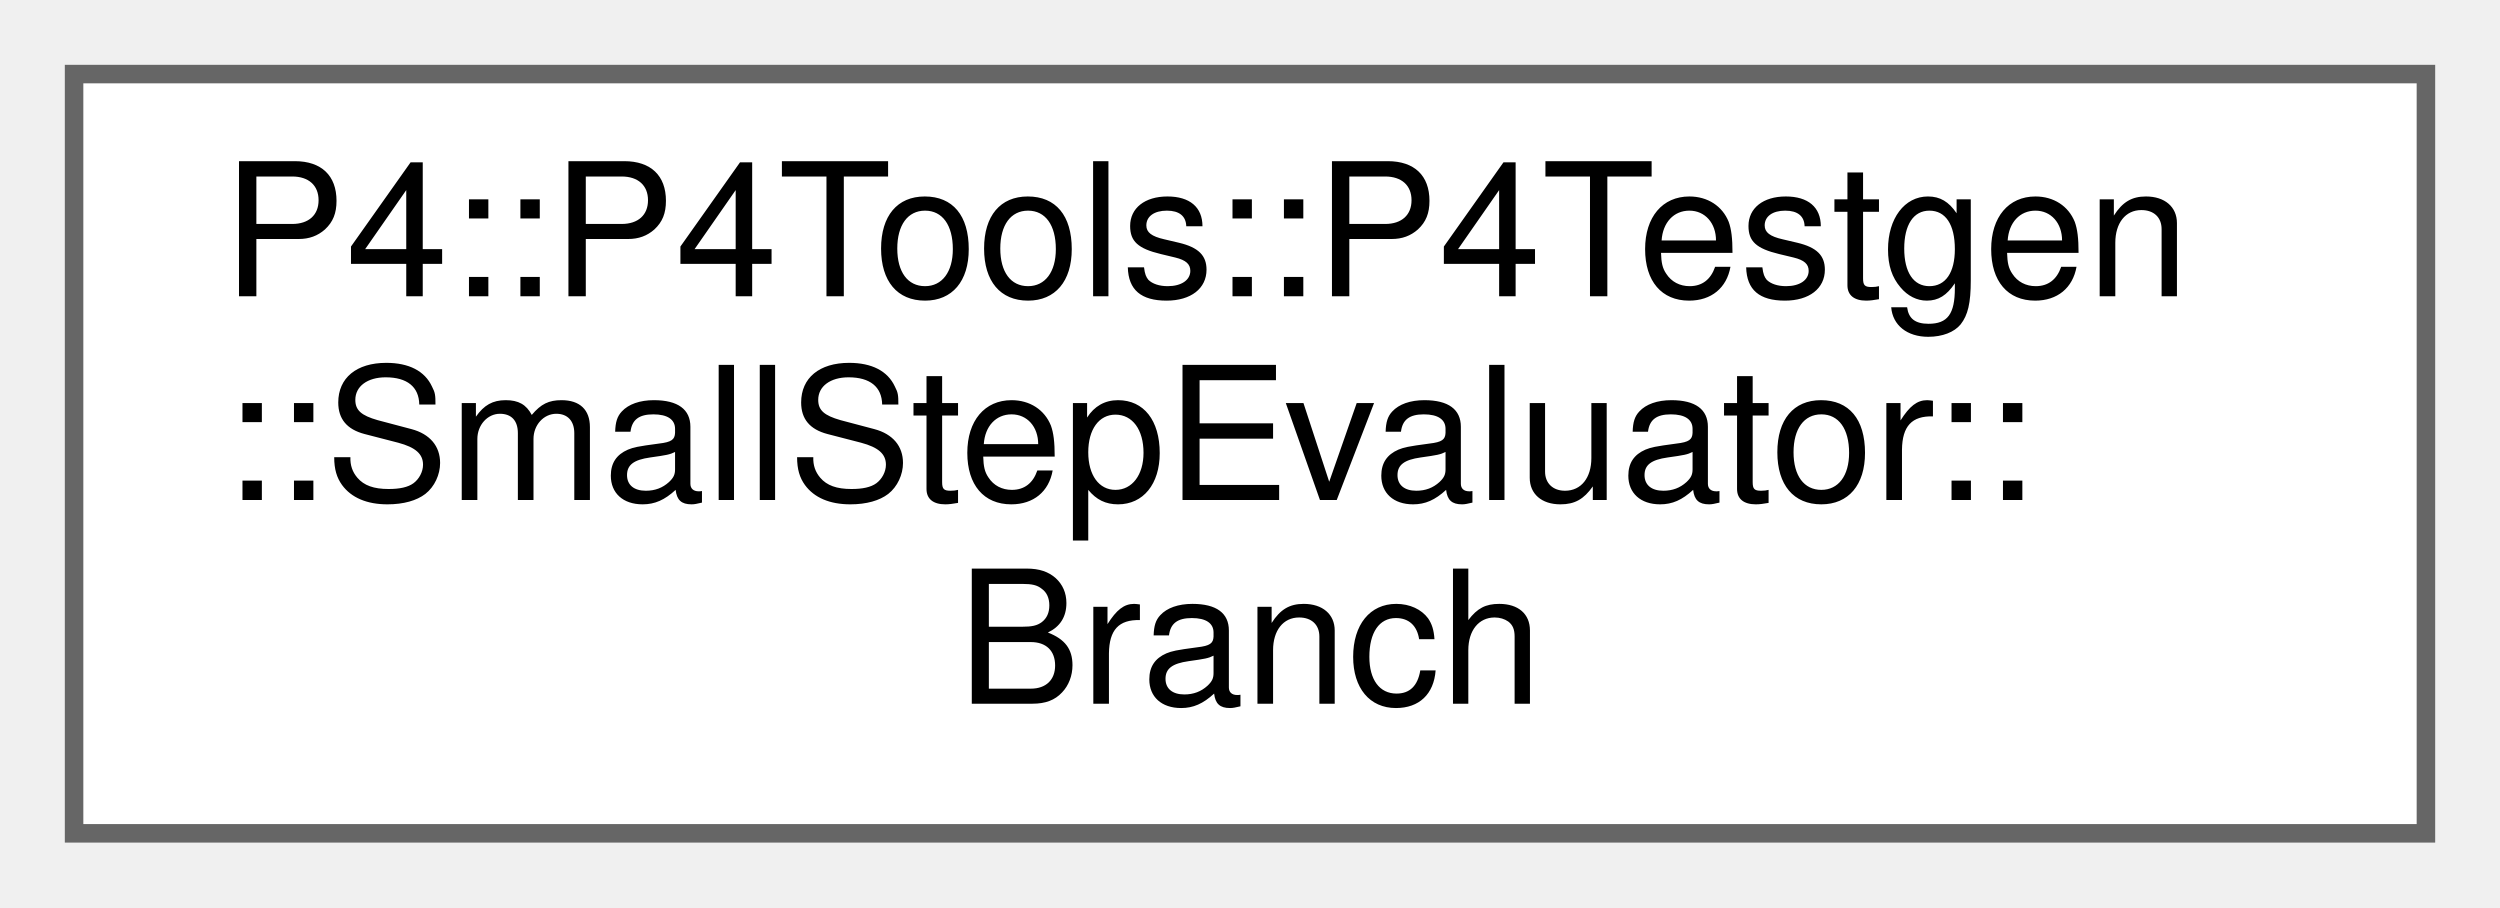
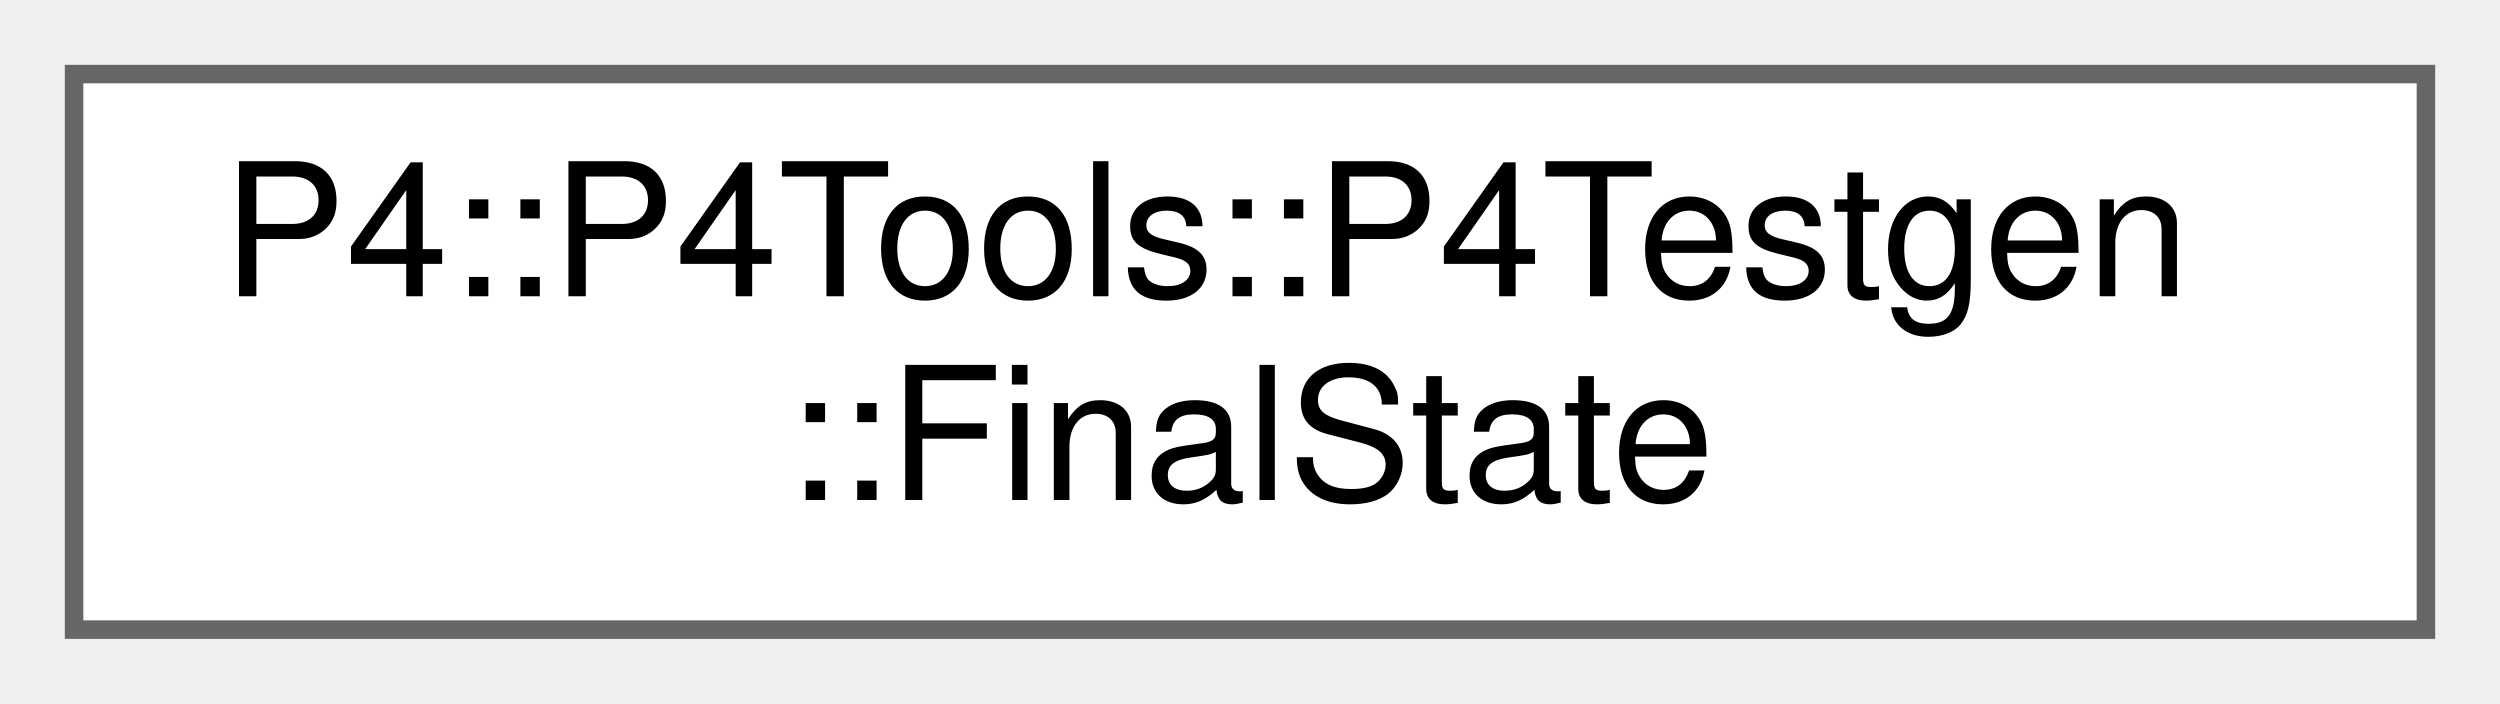
- <svg xmlns="http://www.w3.org/2000/svg" xmlns:xlink="http://www.w3.org/1999/xlink" width="135pt" height="49pt" viewBox="0.00 0.00 135.00 49.00">
-   <g id="graph0" class="graph" transform="scale(1 1) rotate(0) translate(4 45)">
+ <svg xmlns="http://www.w3.org/2000/svg" xmlns:xlink="http://www.w3.org/1999/xlink" width="135pt" height="38pt" viewBox="0.00 0.00 135.00 38.00">
+   <g id="graph0" class="graph" transform="scale(1 1) rotate(0) translate(4 34)">
    <g id="Node000000" class="node">
      <g id="a_Node000000">
-         <a xlink:href="struct_p4_1_1_p4_tools_1_1_p4_testgen_1_1_small_step_evaluator_1_1_branch.html" target="_top" xlink:title=" ">
-           <polygon fill="white" stroke="#666666" points="127,-41 0,-41 0,0 127,0 127,-41" />
-           <text text-anchor="start" x="8" y="-29" font-family="Helvetica,sans-Serif" font-size="10.00">P4::P4Tools::P4Testgen</text>
-           <text text-anchor="start" x="8" y="-18" font-family="Helvetica,sans-Serif" font-size="10.00">::SmallStepEvaluator::</text>
-           <text text-anchor="middle" x="63.5" y="-7" font-family="Helvetica,sans-Serif" font-size="10.00">Branch</text>
+         <a xlink:href="class_p4_1_1_p4_tools_1_1_p4_testgen_1_1_final_state.html" target="_top" xlink:title="Represents the final state after execution.">
+           <polygon fill="white" stroke="#666666" points="127,-30 0,-30 0,0 127,0 127,-30" />
+           <text text-anchor="start" x="8" y="-18" font-family="Helvetica,sans-Serif" font-size="10.00">P4::P4Tools::P4Testgen</text>
+           <text text-anchor="middle" x="63.5" y="-7" font-family="Helvetica,sans-Serif" font-size="10.00">::FinalState</text>
        </a>
      </g>
    </g>
  </g>
</svg>
